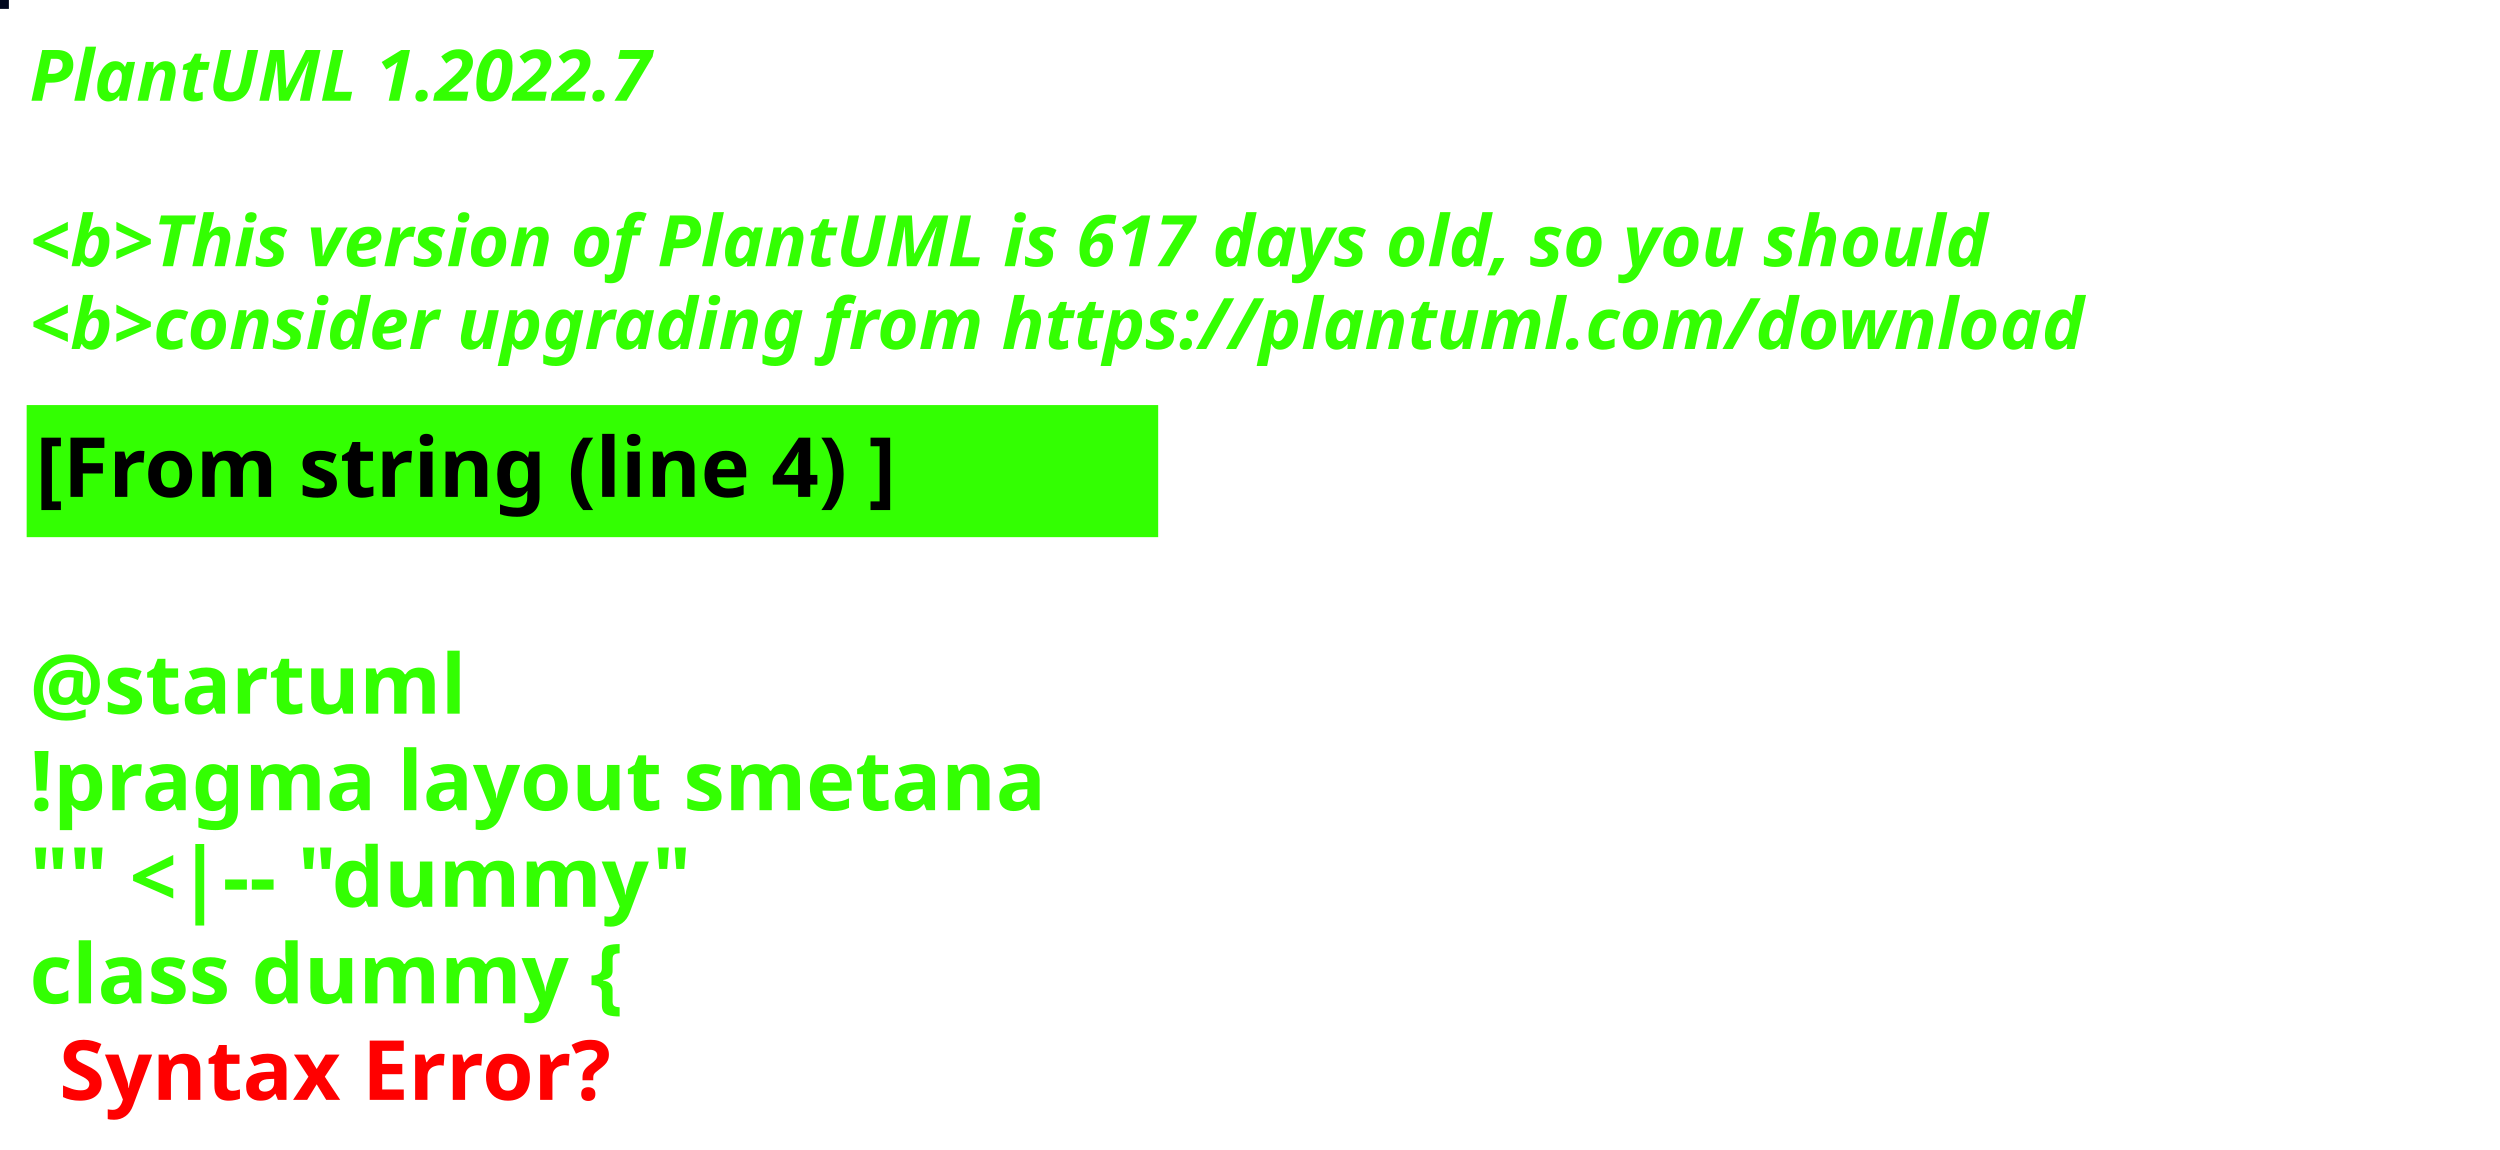
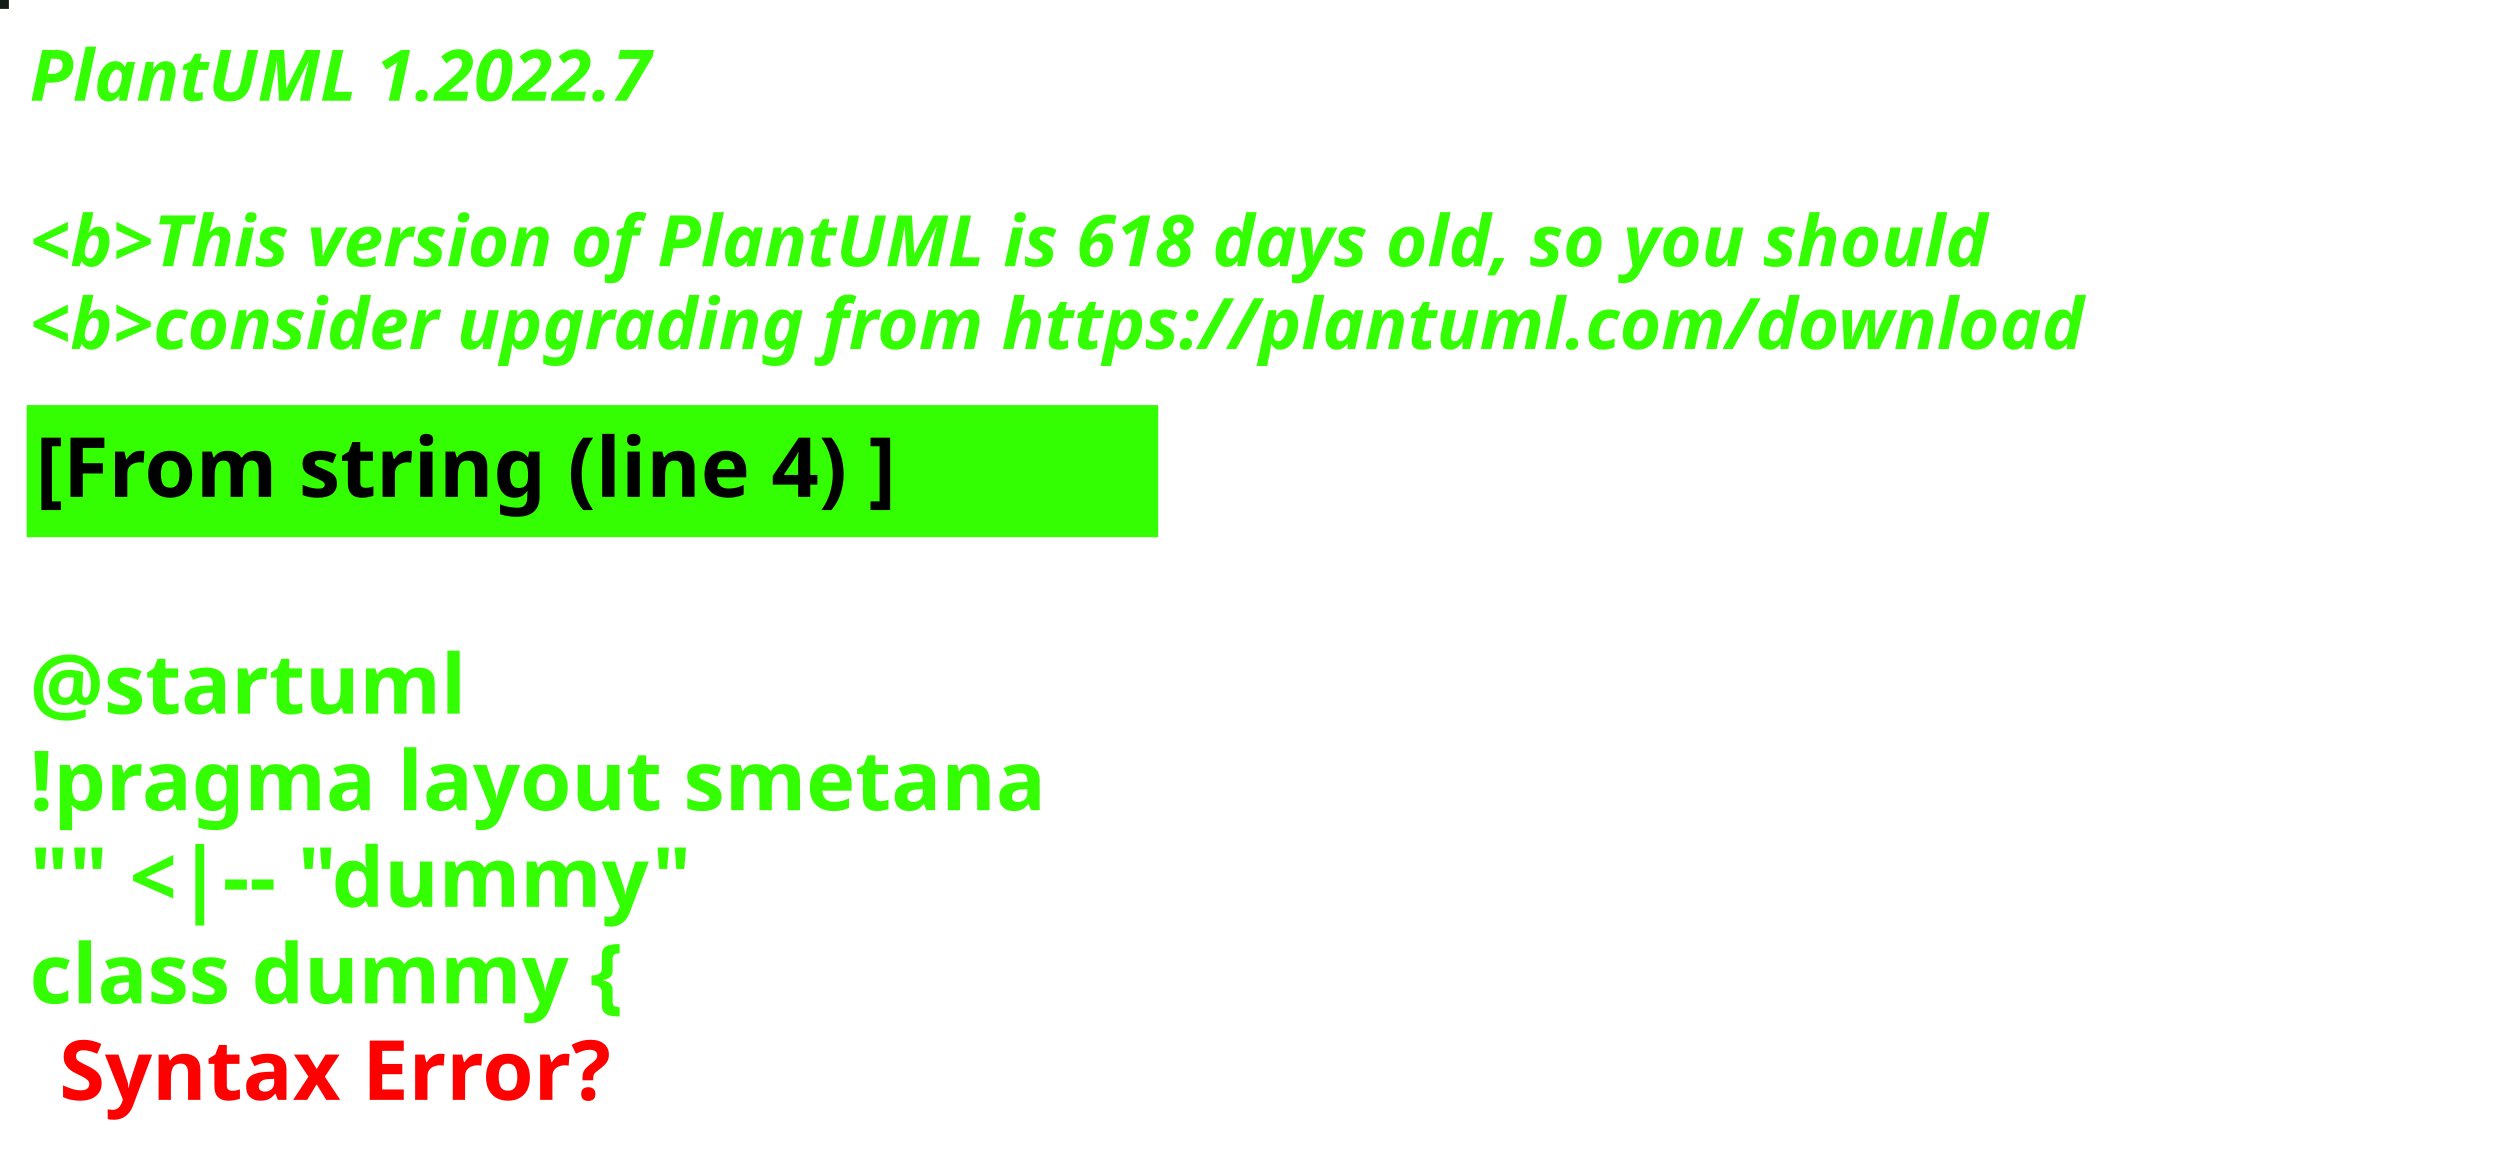
<svg xmlns="http://www.w3.org/2000/svg" contentStyleType="text/css" height="194px" preserveAspectRatio="none" style="width:422px;height:194px;background:#000000;" version="1.1" viewBox="0 0 422 194" width="422px" zoomAndPan="magnify">
  <defs />
  <g>
-     <rect fill="#00071E" height="1" style="stroke:#00071E;stroke-width:1.0;" width="1" x="0" y="0" />
+     <rect fill="#151B16" height="1" style="stroke:#151B16;stroke-width:1.0;" width="1" x="0" y="0" />
    <text fill="#33FF02" font-family="sans-serif" font-size="12" font-style="italic" font-weight="bold" lengthAdjust="spacing" textLength="127" x="5" y="17">PlantUML 1.2022.7</text>
    <text fill="#33FF02" font-family="sans-serif" font-size="12" font-style="italic" font-weight="bold" lengthAdjust="spacing" textLength="4" x="5" y="30.969"> </text>
-     <text fill="#33FF02" font-family="sans-serif" font-size="12" font-style="italic" font-weight="bold" lengthAdjust="spacing" textLength="399" x="5" y="44.938">&lt;b&gt;This version of PlantUML is 617 days old, so you should</text>
+     <text fill="#33FF02" font-family="sans-serif" font-size="12" font-style="italic" font-weight="bold" lengthAdjust="spacing" textLength="399" x="5" y="44.938">&lt;b&gt;This version of PlantUML is 618 days old, so you should</text>
    <text fill="#33FF02" font-family="sans-serif" font-size="12" font-style="italic" font-weight="bold" lengthAdjust="spacing" textLength="408" x="5" y="58.906">&lt;b&gt;consider upgrading from https://plantuml.com/download</text>
    <rect fill="#33FF02" height="21.297" style="stroke:#33FF02;stroke-width:1.0;" width="190" x="5" y="68.875" />
    <text fill="#000000" font-family="sans-serif" font-size="14" font-weight="bold" lengthAdjust="spacing" textLength="168" x="6" y="83.875">[From string (line 4) ]</text>
    <text fill="#33FF02" font-family="sans-serif" font-size="14" font-weight="bold" lengthAdjust="spacing" textLength="5" x="5" y="104.172"> </text>
    <text fill="#33FF02" font-family="sans-serif" font-size="14" font-weight="bold" lengthAdjust="spacing" textLength="79" x="5" y="120.469">@startuml</text>
    <text fill="#33FF02" font-family="sans-serif" font-size="14" font-weight="bold" lengthAdjust="spacing" textLength="190" x="5" y="136.766">!pragma layout smetana</text>
    <text fill="#33FF02" font-family="sans-serif" font-size="14" font-weight="bold" lengthAdjust="spacing" textLength="124" x="5" y="153.062">"" &lt;|-- "dummy"</text>
    <text fill="#33FF02" font-family="sans-serif" font-size="14" font-weight="bold" lengthAdjust="spacing" text-decoration="wavy underline" textLength="117" x="5" y="169.359">class dummy {</text>
    <text fill="#FF0000" font-family="sans-serif" font-size="14" font-weight="bold" lengthAdjust="spacing" textLength="106" x="10" y="185.656">Syntax Error?</text>
  </g>
</svg>
